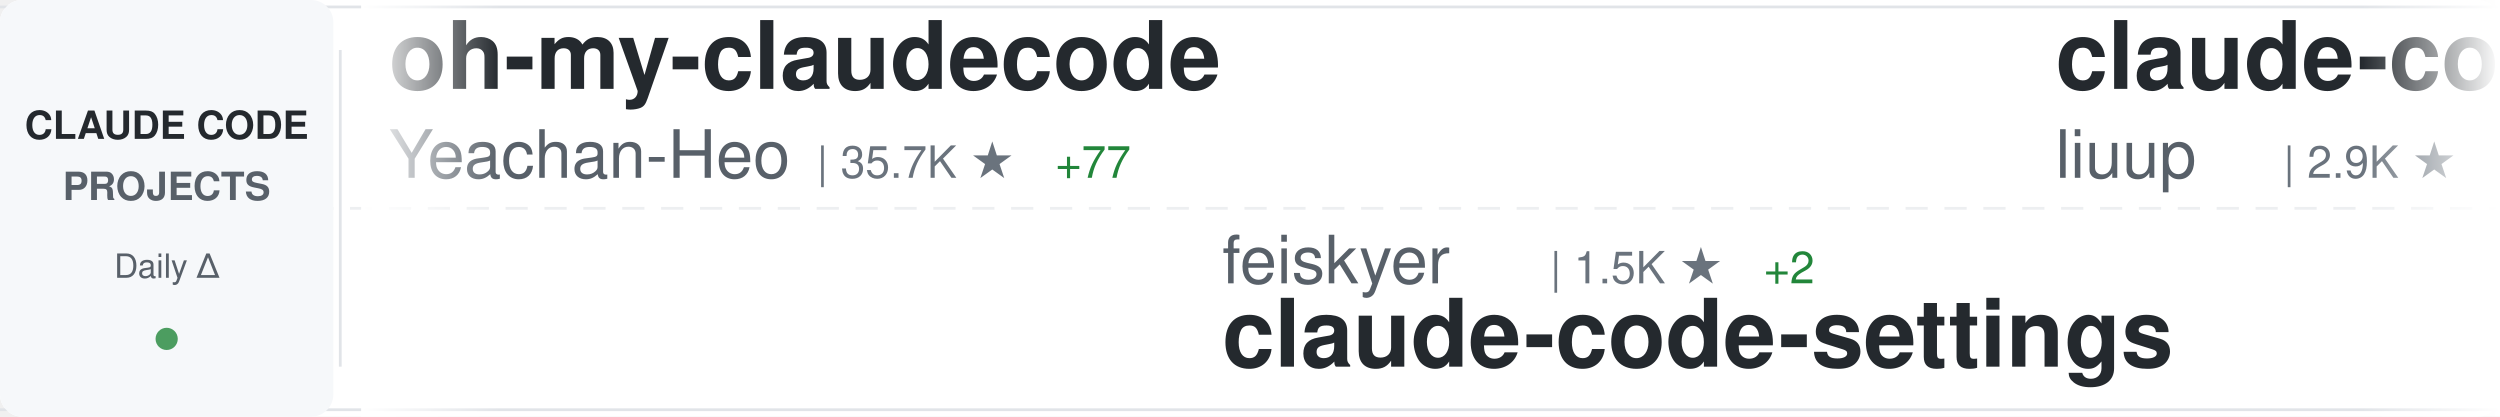
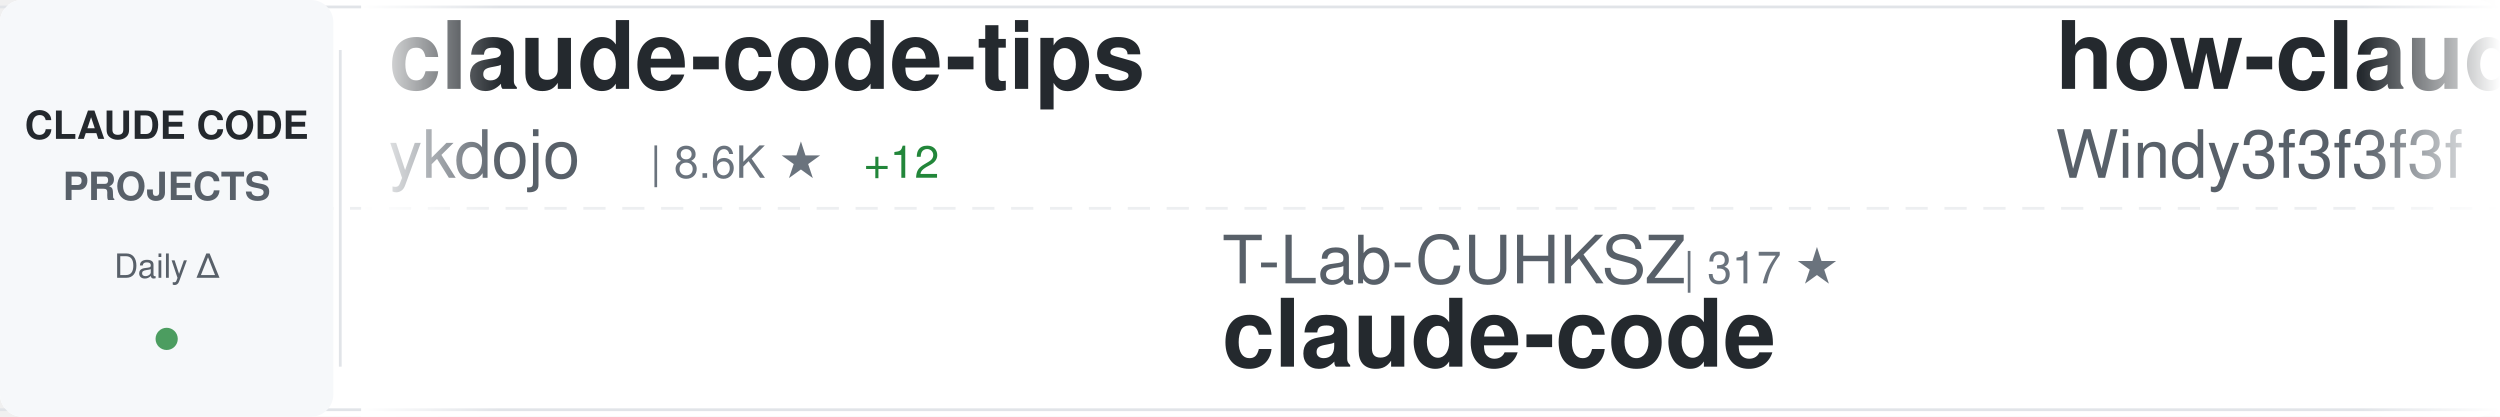
<svg xmlns="http://www.w3.org/2000/svg" width="900" height="150">
  <defs>
    <linearGradient id="awesomeLeftFade" x1="0%" y1="0%" x2="100%" y2="0%">
      <stop offset="0%" style="stop-color:#ffffff;stop-opacity:1" />
      <stop offset="100%" style="stop-color:#ffffff;stop-opacity:0" />
    </linearGradient>
    <linearGradient id="awesomeRightFade" x1="0%" y1="0%" x2="100%" y2="0%">
      <stop offset="0%" style="stop-color:#ffffff;stop-opacity:0" />
      <stop offset="100%" style="stop-color:#ffffff;stop-opacity:1" />
    </linearGradient>
  </defs>
  <rect width="900" height="150" fill="#ffffff" rx="8" />
  <rect x="0" y="2" width="900" height="1" fill="#e1e4e8" />
  <rect x="0" y="147" width="900" height="1" fill="#e1e4e8" />
  <line x1="0" y1="75" x2="900" y2="75" stroke="#e1e4e8" stroke-width="1" stroke-dasharray="8 6" opacity="0.6" />
  <rect x="0" y="0" width="120" height="150" fill="#f6f8fa" rx="8" />
  <text x="60" y="50" font-family="-apple-system, BlinkMacSystemFont, 'Segoe UI', Helvetica, Arial, sans-serif" font-size="14" font-weight="600" fill="#24292e" text-anchor="middle">CLAUDE CODE</text>
  <text x="60" y="72" font-family="-apple-system, BlinkMacSystemFont, 'Segoe UI', Helvetica, Arial, sans-serif" font-size="14" font-weight="600" fill="#586069" text-anchor="middle">PROJECTS</text>
  <text x="60" y="100" font-family="-apple-system, BlinkMacSystemFont, 'Segoe UI', Helvetica, Arial, sans-serif" font-size="12" font-weight="500" fill="#586069" text-anchor="middle">Daily Δ</text>
  <circle cx="60" cy="122" r="4" fill="#22863a" opacity="0.8" />
  <rect x="122" y="18" width="1" height="114" fill="#e1e4e8" />
  <clipPath id="awesomeTickerClip">
    <rect x="130" y="0" width="770" height="150" />
  </clipPath>
  <g clip-path="url(#awesomeTickerClip)">
    <g id="awesomeTickerItems">
      <animateTransform attributeName="transform" attributeType="XML" type="translate" from="0 0" to="-3000 0" dur="54s" repeatCount="indefinite" />
      <g transform="translate(0, 0)">
+         <text x="140" y="32" font-family="-apple-system, BlinkMacSystemFont, 'Segoe UI', Helvetica, Arial, sans-serif" font-size="34" font-weight="600" fill="#24292e">claude-code-tips</text>
+         <text x="140" y="64" font-family="-apple-system, BlinkMacSystemFont, 'Segoe UI', Helvetica, Arial, sans-serif" font-size="24" font-weight="400" fill="#586069">ykdojo</text>
+         <text x="234" y="64" font-family="-apple-system, BlinkMacSystemFont, 'Segoe UI', Helvetica, Arial, sans-serif" font-size="16" font-weight="500" fill="#6a737d">| 8.6K ★</text>
+         <text x="311" y="64" font-family="-apple-system, BlinkMacSystemFont, 'Segoe UI', Helvetica, Arial, sans-serif" font-size="16" font-weight="500" fill="#22863a"> +12</text>
+       </g>
+       <g transform="translate(300, 0)">
+         <text x="140" y="102" font-family="-apple-system, BlinkMacSystemFont, 'Segoe UI', Helvetica, Arial, sans-serif" font-size="24" font-weight="400" fill="#586069">T-Lab-CUHKSZ</text>
+         <text x="306" y="102" font-family="-apple-system, BlinkMacSystemFont, 'Segoe UI', Helvetica, Arial, sans-serif" font-size="16" font-weight="500" fill="#6a737d">| 317 ★</text>
+         <text x="140" y="132" font-family="-apple-system, BlinkMacSystemFont, 'Segoe UI', Helvetica, Arial, sans-serif" font-size="34" font-weight="600" fill="#24292e">claude-code</text>
+       </g>
+       <g transform="translate(600, 0)">
+         <text x="140" y="32" font-family="-apple-system, BlinkMacSystemFont, 'Segoe UI', Helvetica, Arial, sans-serif" font-size="34" font-weight="600" fill="#24292e">how-claude-code-works</text>
+         <text x="140" y="64" font-family="-apple-system, BlinkMacSystemFont, 'Segoe UI', Helvetica, Arial, sans-serif" font-size="24" font-weight="400" fill="#586069">Windy3f3f3f3f</text>
+         <text x="318" y="64" font-family="-apple-system, BlinkMacSystemFont, 'Segoe UI', Helvetica, Arial, sans-serif" font-size="16" font-weight="500" fill="#6a737d">| 2.6K ★</text>
+         <text x="395" y="64" font-family="-apple-system, BlinkMacSystemFont, 'Segoe UI', Helvetica, Arial, sans-serif" font-size="16" font-weight="500" fill="#22863a"> +11</text>
+       </g>
+       <g transform="translate(900, 0)">
+         <text x="140" y="102" font-family="-apple-system, BlinkMacSystemFont, 'Segoe UI', Helvetica, Arial, sans-serif" font-size="24" font-weight="400" fill="#586069">anthropics</text>
+         <text x="282" y="102" font-family="-apple-system, BlinkMacSystemFont, 'Segoe UI', Helvetica, Arial, sans-serif" font-size="16" font-weight="500" fill="#6a737d">| 4.9K ★</text>
+         <text x="359" y="102" font-family="-apple-system, BlinkMacSystemFont, 'Segoe UI', Helvetica, Arial, sans-serif" font-size="16" font-weight="500" fill="#22863a"> +12</text>
+         <text x="140" y="132" font-family="-apple-system, BlinkMacSystemFont, 'Segoe UI', Helvetica, Arial, sans-serif" font-size="34" font-weight="600" fill="#24292e">claude-code-security-rev...</text>
+       </g>
+       <g transform="translate(1200, 0)">
+         <text x="140" y="32" font-family="-apple-system, BlinkMacSystemFont, 'Segoe UI', Helvetica, Arial, sans-serif" font-size="34" font-weight="600" fill="#24292e">claude-code-engineering</text>
+         <text x="140" y="64" font-family="-apple-system, BlinkMacSystemFont, 'Segoe UI', Helvetica, Arial, sans-serif" font-size="24" font-weight="400" fill="#586069">huangjia2019</text>
+         <text x="306" y="64" font-family="-apple-system, BlinkMacSystemFont, 'Segoe UI', Helvetica, Arial, sans-serif" font-size="16" font-weight="500" fill="#6a737d">| 774 ★</text>
+         <text x="374" y="64" font-family="-apple-system, BlinkMacSystemFont, 'Segoe UI', Helvetica, Arial, sans-serif" font-size="16" font-weight="500" fill="#22863a"> +7</text>
+       </g>
+       <g transform="translate(1500, 0)">
+         <text x="140" y="102" font-family="-apple-system, BlinkMacSystemFont, 'Segoe UI', Helvetica, Arial, sans-serif" font-size="24" font-weight="400" fill="#586069">chauncygu</text>
+         <text x="270" y="102" font-family="-apple-system, BlinkMacSystemFont, 'Segoe UI', Helvetica, Arial, sans-serif" font-size="16" font-weight="500" fill="#6a737d">| 2.6K ★</text>
+         <text x="347" y="102" font-family="-apple-system, BlinkMacSystemFont, 'Segoe UI', Helvetica, Arial, sans-serif" font-size="16" font-weight="500" fill="#22863a"> +4</text>
+         <text x="140" y="132" font-family="-apple-system, BlinkMacSystemFont, 'Segoe UI', Helvetica, Arial, sans-serif" font-size="34" font-weight="600" fill="#24292e">collection-claude-code-s...</text>
+       </g>
+       <g transform="translate(1800, 0)">
        <text x="140" y="32" font-family="-apple-system, BlinkMacSystemFont, 'Segoe UI', Helvetica, Arial, sans-serif" font-size="34" font-weight="600" fill="#24292e">oh-my-claudecode</text>
        <text x="140" y="64" font-family="-apple-system, BlinkMacSystemFont, 'Segoe UI', Helvetica, Arial, sans-serif" font-size="24" font-weight="400" fill="#586069">Yeachan-Heo</text>
-         <text x="294" y="64" font-family="-apple-system, BlinkMacSystemFont, 'Segoe UI', Helvetica, Arial, sans-serif" font-size="16" font-weight="500" fill="#6a737d">| 35.7K ★</text>
-         <text x="380" y="64" font-family="-apple-system, BlinkMacSystemFont, 'Segoe UI', Helvetica, Arial, sans-serif" font-size="16" font-weight="500" fill="#22863a"> +77</text>
+         <text x="294" y="64" font-family="-apple-system, BlinkMacSystemFont, 'Segoe UI', Helvetica, Arial, sans-serif" font-size="16" font-weight="500" fill="#6a737d">| 35.8K ★</text>
+         <text x="380" y="64" font-family="-apple-system, BlinkMacSystemFont, 'Segoe UI', Helvetica, Arial, sans-serif" font-size="16" font-weight="500" fill="#22863a"> +73</text>
      </g>
-       <g transform="translate(300, 0)">
-         <text x="140" y="102" font-family="-apple-system, BlinkMacSystemFont, 'Segoe UI', Helvetica, Arial, sans-serif" font-size="24" font-weight="400" fill="#586069">feiskyer</text>
-         <text x="258" y="102" font-family="-apple-system, BlinkMacSystemFont, 'Segoe UI', Helvetica, Arial, sans-serif" font-size="16" font-weight="500" fill="#6a737d">| 1.5K ★</text>
-         <text x="335" y="102" font-family="-apple-system, BlinkMacSystemFont, 'Segoe UI', Helvetica, Arial, sans-serif" font-size="16" font-weight="500" fill="#22863a"> +2</text>
-         <text x="140" y="132" font-family="-apple-system, BlinkMacSystemFont, 'Segoe UI', Helvetica, Arial, sans-serif" font-size="34" font-weight="600" fill="#24292e">claude-code-settings</text>
+       <g transform="translate(2100, 0)">
+         <text x="140" y="102" font-family="-apple-system, BlinkMacSystemFont, 'Segoe UI', Helvetica, Arial, sans-serif" font-size="24" font-weight="400" fill="#586069">Yuyz0112</text>
+         <text x="258" y="102" font-family="-apple-system, BlinkMacSystemFont, 'Segoe UI', Helvetica, Arial, sans-serif" font-size="16" font-weight="500" fill="#6a737d">| 2.4K ★</text>
+         <text x="335" y="102" font-family="-apple-system, BlinkMacSystemFont, 'Segoe UI', Helvetica, Arial, sans-serif" font-size="16" font-weight="500" fill="#22863a"> +1</text>
+         <text x="140" y="132" font-family="-apple-system, BlinkMacSystemFont, 'Segoe UI', Helvetica, Arial, sans-serif" font-size="34" font-weight="600" fill="#24292e">claude-code-reverse</text>
      </g>
-       <g transform="translate(600, 0)">
-         <text x="140" y="32" font-family="-apple-system, BlinkMacSystemFont, 'Segoe UI', Helvetica, Arial, sans-serif" font-size="34" font-weight="600" fill="#24292e">claude-code-analysis</text>
-         <text x="140" y="64" font-family="-apple-system, BlinkMacSystemFont, 'Segoe UI', Helvetica, Arial, sans-serif" font-size="24" font-weight="400" fill="#586069">liuup</text>
-         <text x="222" y="64" font-family="-apple-system, BlinkMacSystemFont, 'Segoe UI', Helvetica, Arial, sans-serif" font-size="16" font-weight="500" fill="#6a737d">| 2.9K ★</text>
-         <text x="299" y="64" font-family="-apple-system, BlinkMacSystemFont, 'Segoe UI', Helvetica, Arial, sans-serif" font-size="16" font-weight="500" fill="#22863a"> +33</text>
+       <g transform="translate(2400, 0)">
+         <text x="140" y="32" font-family="-apple-system, BlinkMacSystemFont, 'Segoe UI', Helvetica, Arial, sans-serif" font-size="34" font-weight="600" fill="#24292e">claude-code-source-code-...</text>
+         <text x="140" y="64" font-family="-apple-system, BlinkMacSystemFont, 'Segoe UI', Helvetica, Arial, sans-serif" font-size="24" font-weight="400" fill="#586069">ghuntley</text>
+         <text x="258" y="64" font-family="-apple-system, BlinkMacSystemFont, 'Segoe UI', Helvetica, Arial, sans-serif" font-size="16" font-weight="500" fill="#6a737d">| 981 ★</text>
      </g>
-       <g transform="translate(900, 0)">
-         <text x="140" y="102" font-family="-apple-system, BlinkMacSystemFont, 'Segoe UI', Helvetica, Arial, sans-serif" font-size="24" font-weight="400" fill="#586069">isboyjc</text>
-         <text x="246" y="102" font-family="-apple-system, BlinkMacSystemFont, 'Segoe UI', Helvetica, Arial, sans-serif" font-size="16" font-weight="500" fill="#6a737d">| 158 ★</text>
+       <g transform="translate(2700, 0)">
+         <text x="140" y="102" font-family="-apple-system, BlinkMacSystemFont, 'Segoe UI', Helvetica, Arial, sans-serif" font-size="24" font-weight="400" fill="#586069">LING71671</text>
+         <text x="270" y="102" font-family="-apple-system, BlinkMacSystemFont, 'Segoe UI', Helvetica, Arial, sans-serif" font-size="16" font-weight="500" fill="#6a737d">| 876 ★</text>
+         <text x="338" y="102" font-family="-apple-system, BlinkMacSystemFont, 'Segoe UI', Helvetica, Arial, sans-serif" font-size="16" font-weight="500" fill="#22863a"> +1</text>
+         <text x="140" y="132" font-family="-apple-system, BlinkMacSystemFont, 'Segoe UI', Helvetica, Arial, sans-serif" font-size="34" font-weight="600" fill="#24292e">Open-ClaudeCode</text>
+       </g>
+       <g transform="translate(3000, 0)">
+         <text x="140" y="32" font-family="-apple-system, BlinkMacSystemFont, 'Segoe UI', Helvetica, Arial, sans-serif" font-size="34" font-weight="600" fill="#24292e">claude-code-tips</text>
+         <text x="140" y="64" font-family="-apple-system, BlinkMacSystemFont, 'Segoe UI', Helvetica, Arial, sans-serif" font-size="24" font-weight="400" fill="#586069">ykdojo</text>
+         <text x="234" y="64" font-family="-apple-system, BlinkMacSystemFont, 'Segoe UI', Helvetica, Arial, sans-serif" font-size="16" font-weight="500" fill="#6a737d">| 8.6K ★</text>
+         <text x="311" y="64" font-family="-apple-system, BlinkMacSystemFont, 'Segoe UI', Helvetica, Arial, sans-serif" font-size="16" font-weight="500" fill="#22863a"> +12</text>
+       </g>
+       <g transform="translate(3300, 0)">
+         <text x="140" y="102" font-family="-apple-system, BlinkMacSystemFont, 'Segoe UI', Helvetica, Arial, sans-serif" font-size="24" font-weight="400" fill="#586069">T-Lab-CUHKSZ</text>
+         <text x="306" y="102" font-family="-apple-system, BlinkMacSystemFont, 'Segoe UI', Helvetica, Arial, sans-serif" font-size="16" font-weight="500" fill="#6a737d">| 317 ★</text>
        <text x="140" y="132" font-family="-apple-system, BlinkMacSystemFont, 'Segoe UI', Helvetica, Arial, sans-serif" font-size="34" font-weight="600" fill="#24292e">claude-code</text>
      </g>
-       <g transform="translate(1200, 0)">
-         <text x="140" y="32" font-family="-apple-system, BlinkMacSystemFont, 'Segoe UI', Helvetica, Arial, sans-serif" font-size="34" font-weight="600" fill="#24292e">claude-code-workflows</text>
-         <text x="140" y="64" font-family="-apple-system, BlinkMacSystemFont, 'Segoe UI', Helvetica, Arial, sans-serif" font-size="24" font-weight="400" fill="#586069">OneRedOak</text>
-         <text x="270" y="64" font-family="-apple-system, BlinkMacSystemFont, 'Segoe UI', Helvetica, Arial, sans-serif" font-size="16" font-weight="500" fill="#6a737d">| 3.8K ★</text>
-         <text x="347" y="64" font-family="-apple-system, BlinkMacSystemFont, 'Segoe UI', Helvetica, Arial, sans-serif" font-size="16" font-weight="500" fill="#22863a"> +2</text>
-       </g>
-       <g transform="translate(1500, 0)">
-         <text x="140" y="102" font-family="-apple-system, BlinkMacSystemFont, 'Segoe UI', Helvetica, Arial, sans-serif" font-size="24" font-weight="400" fill="#586069">1rgs</text>
-         <text x="210" y="102" font-family="-apple-system, BlinkMacSystemFont, 'Segoe UI', Helvetica, Arial, sans-serif" font-size="16" font-weight="500" fill="#6a737d">| 3.6K ★</text>
-         <text x="140" y="132" font-family="-apple-system, BlinkMacSystemFont, 'Segoe UI', Helvetica, Arial, sans-serif" font-size="34" font-weight="600" fill="#24292e">claude-code-proxy</text>
-       </g>
-       <g transform="translate(1800, 0)">
-         <text x="140" y="32" font-family="-apple-system, BlinkMacSystemFont, 'Segoe UI', Helvetica, Arial, sans-serif" font-size="34" font-weight="600" fill="#24292e">claude-code</text>
-         <text x="140" y="64" font-family="-apple-system, BlinkMacSystemFont, 'Segoe UI', Helvetica, Arial, sans-serif" font-size="24" font-weight="400" fill="#586069">anthropics</text>
-         <text x="282" y="64" font-family="-apple-system, BlinkMacSystemFont, 'Segoe UI', Helvetica, Arial, sans-serif" font-size="16" font-weight="500" fill="#6a737d">| 130.0K ★</text>
-         <text x="377" y="64" font-family="-apple-system, BlinkMacSystemFont, 'Segoe UI', Helvetica, Arial, sans-serif" font-size="16" font-weight="500" fill="#22863a"> +311</text>
-       </g>
-       <g transform="translate(2100, 0)">
-         <text x="140" y="102" font-family="-apple-system, BlinkMacSystemFont, 'Segoe UI', Helvetica, Arial, sans-serif" font-size="24" font-weight="400" fill="#586069">Cranot</text>
-         <text x="234" y="102" font-family="-apple-system, BlinkMacSystemFont, 'Segoe UI', Helvetica, Arial, sans-serif" font-size="16" font-weight="500" fill="#6a737d">| 2.8K ★</text>
-         <text x="311" y="102" font-family="-apple-system, BlinkMacSystemFont, 'Segoe UI', Helvetica, Arial, sans-serif" font-size="16" font-weight="500" fill="#22863a"> +3</text>
-         <text x="140" y="132" font-family="-apple-system, BlinkMacSystemFont, 'Segoe UI', Helvetica, Arial, sans-serif" font-size="34" font-weight="600" fill="#24292e">claude-code-guide</text>
-       </g>
-       <g transform="translate(2400, 0)">
-         <text x="140" y="32" font-family="-apple-system, BlinkMacSystemFont, 'Segoe UI', Helvetica, Arial, sans-serif" font-size="34" font-weight="600" fill="#24292e">skills</text>
-         <text x="140" y="64" font-family="-apple-system, BlinkMacSystemFont, 'Segoe UI', Helvetica, Arial, sans-serif" font-size="24" font-weight="400" fill="#586069">anthropics</text>
-         <text x="282" y="64" font-family="-apple-system, BlinkMacSystemFont, 'Segoe UI', Helvetica, Arial, sans-serif" font-size="16" font-weight="500" fill="#6a737d">| 146.3K ★</text>
-         <text x="377" y="64" font-family="-apple-system, BlinkMacSystemFont, 'Segoe UI', Helvetica, Arial, sans-serif" font-size="16" font-weight="500" fill="#22863a"> +476</text>
-       </g>
-       <g transform="translate(2700, 0)">
-         <text x="140" y="102" font-family="-apple-system, BlinkMacSystemFont, 'Segoe UI', Helvetica, Arial, sans-serif" font-size="24" font-weight="400" fill="#586069">alex000kim</text>
-         <text x="282" y="102" font-family="-apple-system, BlinkMacSystemFont, 'Segoe UI', Helvetica, Arial, sans-serif" font-size="16" font-weight="500" fill="#6a737d">| 227 ★</text>
-         <text x="140" y="132" font-family="-apple-system, BlinkMacSystemFont, 'Segoe UI', Helvetica, Arial, sans-serif" font-size="34" font-weight="600" fill="#24292e">claude-code</text>
-       </g>
-       <g transform="translate(3000, 0)">
-         <text x="140" y="32" font-family="-apple-system, BlinkMacSystemFont, 'Segoe UI', Helvetica, Arial, sans-serif" font-size="34" font-weight="600" fill="#24292e">oh-my-claudecode</text>
-         <text x="140" y="64" font-family="-apple-system, BlinkMacSystemFont, 'Segoe UI', Helvetica, Arial, sans-serif" font-size="24" font-weight="400" fill="#586069">Yeachan-Heo</text>
-         <text x="294" y="64" font-family="-apple-system, BlinkMacSystemFont, 'Segoe UI', Helvetica, Arial, sans-serif" font-size="16" font-weight="500" fill="#6a737d">| 35.7K ★</text>
-         <text x="380" y="64" font-family="-apple-system, BlinkMacSystemFont, 'Segoe UI', Helvetica, Arial, sans-serif" font-size="16" font-weight="500" fill="#22863a"> +77</text>
-       </g>
-       <g transform="translate(3300, 0)">
-         <text x="140" y="102" font-family="-apple-system, BlinkMacSystemFont, 'Segoe UI', Helvetica, Arial, sans-serif" font-size="24" font-weight="400" fill="#586069">feiskyer</text>
-         <text x="258" y="102" font-family="-apple-system, BlinkMacSystemFont, 'Segoe UI', Helvetica, Arial, sans-serif" font-size="16" font-weight="500" fill="#6a737d">| 1.5K ★</text>
-         <text x="335" y="102" font-family="-apple-system, BlinkMacSystemFont, 'Segoe UI', Helvetica, Arial, sans-serif" font-size="16" font-weight="500" fill="#22863a"> +2</text>
-         <text x="140" y="132" font-family="-apple-system, BlinkMacSystemFont, 'Segoe UI', Helvetica, Arial, sans-serif" font-size="34" font-weight="600" fill="#24292e">claude-code-settings</text>
-       </g>
      <g transform="translate(3600, 0)">
-         <text x="140" y="32" font-family="-apple-system, BlinkMacSystemFont, 'Segoe UI', Helvetica, Arial, sans-serif" font-size="34" font-weight="600" fill="#24292e">claude-code-analysis</text>
-         <text x="140" y="64" font-family="-apple-system, BlinkMacSystemFont, 'Segoe UI', Helvetica, Arial, sans-serif" font-size="24" font-weight="400" fill="#586069">liuup</text>
-         <text x="222" y="64" font-family="-apple-system, BlinkMacSystemFont, 'Segoe UI', Helvetica, Arial, sans-serif" font-size="16" font-weight="500" fill="#6a737d">| 2.9K ★</text>
-         <text x="299" y="64" font-family="-apple-system, BlinkMacSystemFont, 'Segoe UI', Helvetica, Arial, sans-serif" font-size="16" font-weight="500" fill="#22863a"> +33</text>
+         <text x="140" y="32" font-family="-apple-system, BlinkMacSystemFont, 'Segoe UI', Helvetica, Arial, sans-serif" font-size="34" font-weight="600" fill="#24292e">how-claude-code-works</text>
+         <text x="140" y="64" font-family="-apple-system, BlinkMacSystemFont, 'Segoe UI', Helvetica, Arial, sans-serif" font-size="24" font-weight="400" fill="#586069">Windy3f3f3f3f</text>
+         <text x="318" y="64" font-family="-apple-system, BlinkMacSystemFont, 'Segoe UI', Helvetica, Arial, sans-serif" font-size="16" font-weight="500" fill="#6a737d">| 2.6K ★</text>
+         <text x="395" y="64" font-family="-apple-system, BlinkMacSystemFont, 'Segoe UI', Helvetica, Arial, sans-serif" font-size="16" font-weight="500" fill="#22863a"> +11</text>
      </g>
      <g transform="translate(3900, 0)">
-         <text x="140" y="102" font-family="-apple-system, BlinkMacSystemFont, 'Segoe UI', Helvetica, Arial, sans-serif" font-size="24" font-weight="400" fill="#586069">isboyjc</text>
-         <text x="246" y="102" font-family="-apple-system, BlinkMacSystemFont, 'Segoe UI', Helvetica, Arial, sans-serif" font-size="16" font-weight="500" fill="#6a737d">| 158 ★</text>
-         <text x="140" y="132" font-family="-apple-system, BlinkMacSystemFont, 'Segoe UI', Helvetica, Arial, sans-serif" font-size="34" font-weight="600" fill="#24292e">claude-code</text>
+         <text x="140" y="102" font-family="-apple-system, BlinkMacSystemFont, 'Segoe UI', Helvetica, Arial, sans-serif" font-size="24" font-weight="400" fill="#586069">anthropics</text>
+         <text x="282" y="102" font-family="-apple-system, BlinkMacSystemFont, 'Segoe UI', Helvetica, Arial, sans-serif" font-size="16" font-weight="500" fill="#6a737d">| 4.9K ★</text>
+         <text x="359" y="102" font-family="-apple-system, BlinkMacSystemFont, 'Segoe UI', Helvetica, Arial, sans-serif" font-size="16" font-weight="500" fill="#22863a"> +12</text>
+         <text x="140" y="132" font-family="-apple-system, BlinkMacSystemFont, 'Segoe UI', Helvetica, Arial, sans-serif" font-size="34" font-weight="600" fill="#24292e">claude-code-security-rev...</text>
      </g>
    </g>
  </g>
  <rect x="130" y="0" width="50" height="150" fill="url(#awesomeLeftFade)" />
  <rect x="850" y="0" width="50" height="150" fill="url(#awesomeRightFade)" />
</svg>
